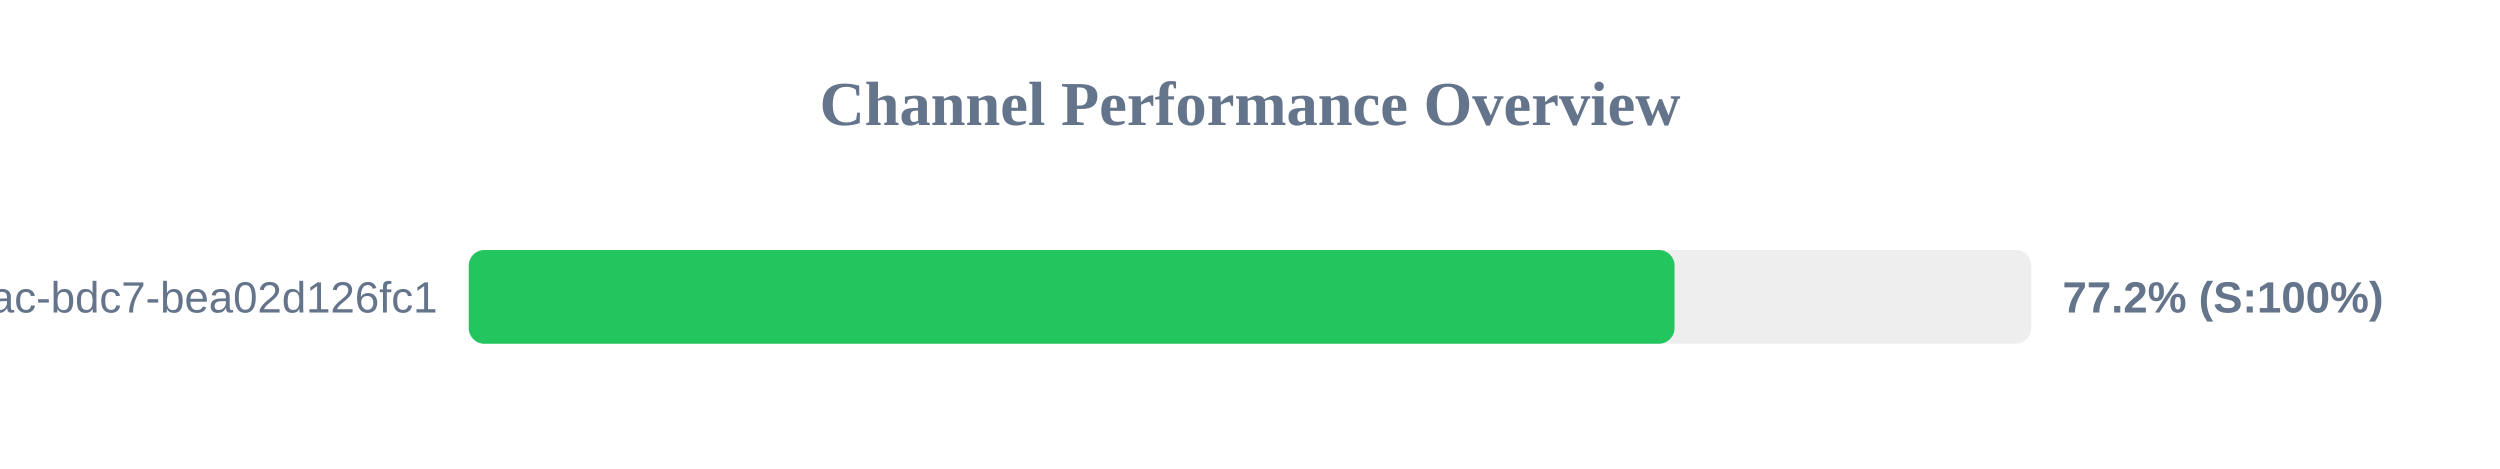
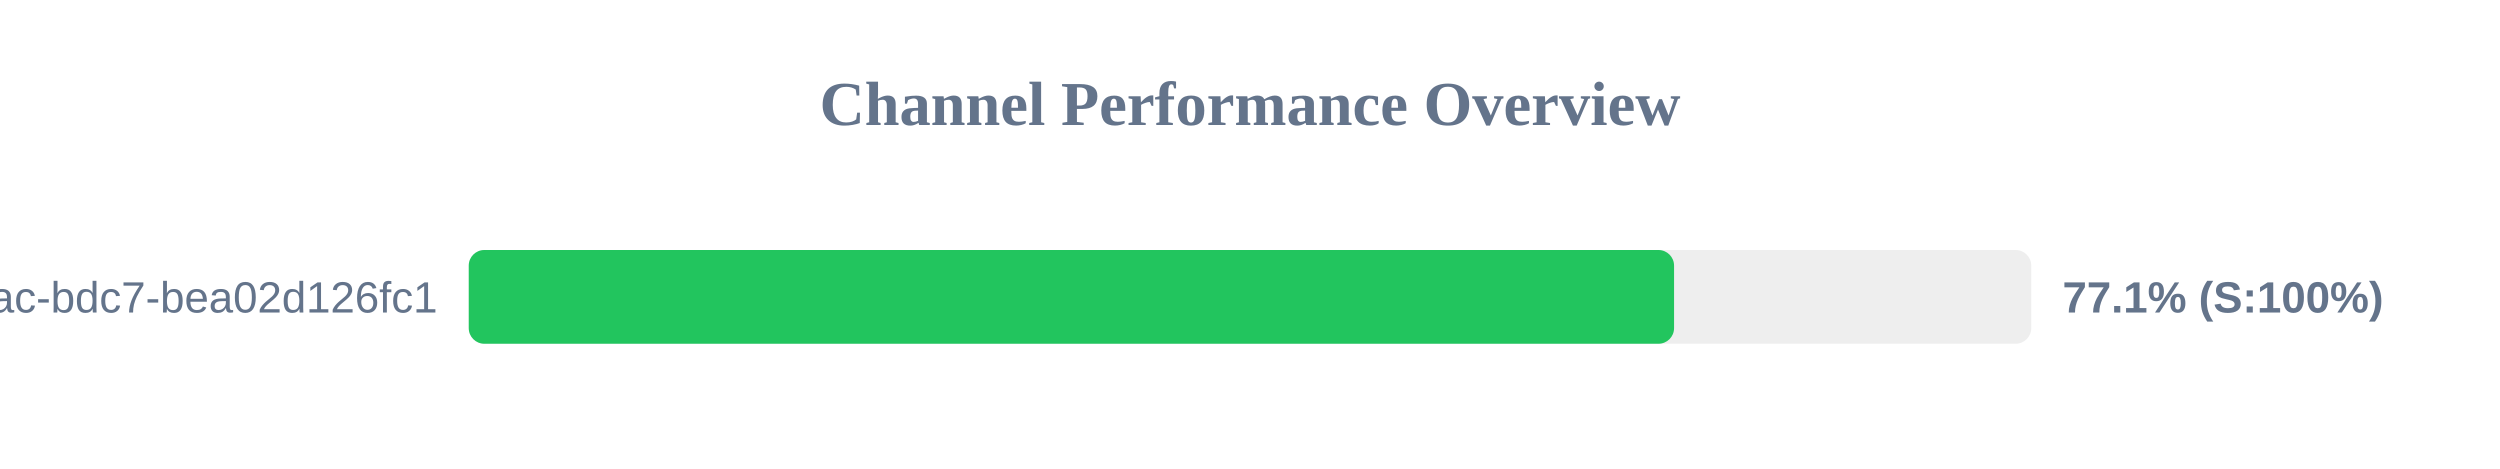
<svg xmlns="http://www.w3.org/2000/svg" width="800" height="150" version="1.1">
  <style>
        .row { font: 14px Arial; fill: #64748b; }
        .score { font: bold 14px Arial; fill: #64748b; }
    </style>
  <text x="400" y="40" text-anchor="middle" font-size="20px" font-weight="bold" fill="#64748b">Channel Performance Overview</text>
  <rect x="150" y="80" width="500" height="30" fill="#eee" rx="5" />
-   <rect x="150" y="80" width="385.85" height="30" fill="#22c55e" rx="5" />
+   <rect x="150" y="80" width="385.7" height="30" fill="#22c55e" rx="5" />
  <text x="140" y="100" text-anchor="end" class="row">?uuid=e31ad3e6-e341-42ac-bdc7-bea02d126fc1</text>
-   <text x="660" y="100" text-anchor="start" class="score">77.2% (S:100%)</text>
+   <text x="660" y="100" text-anchor="start" class="score">77.1% (S:100%)</text>
</svg>
